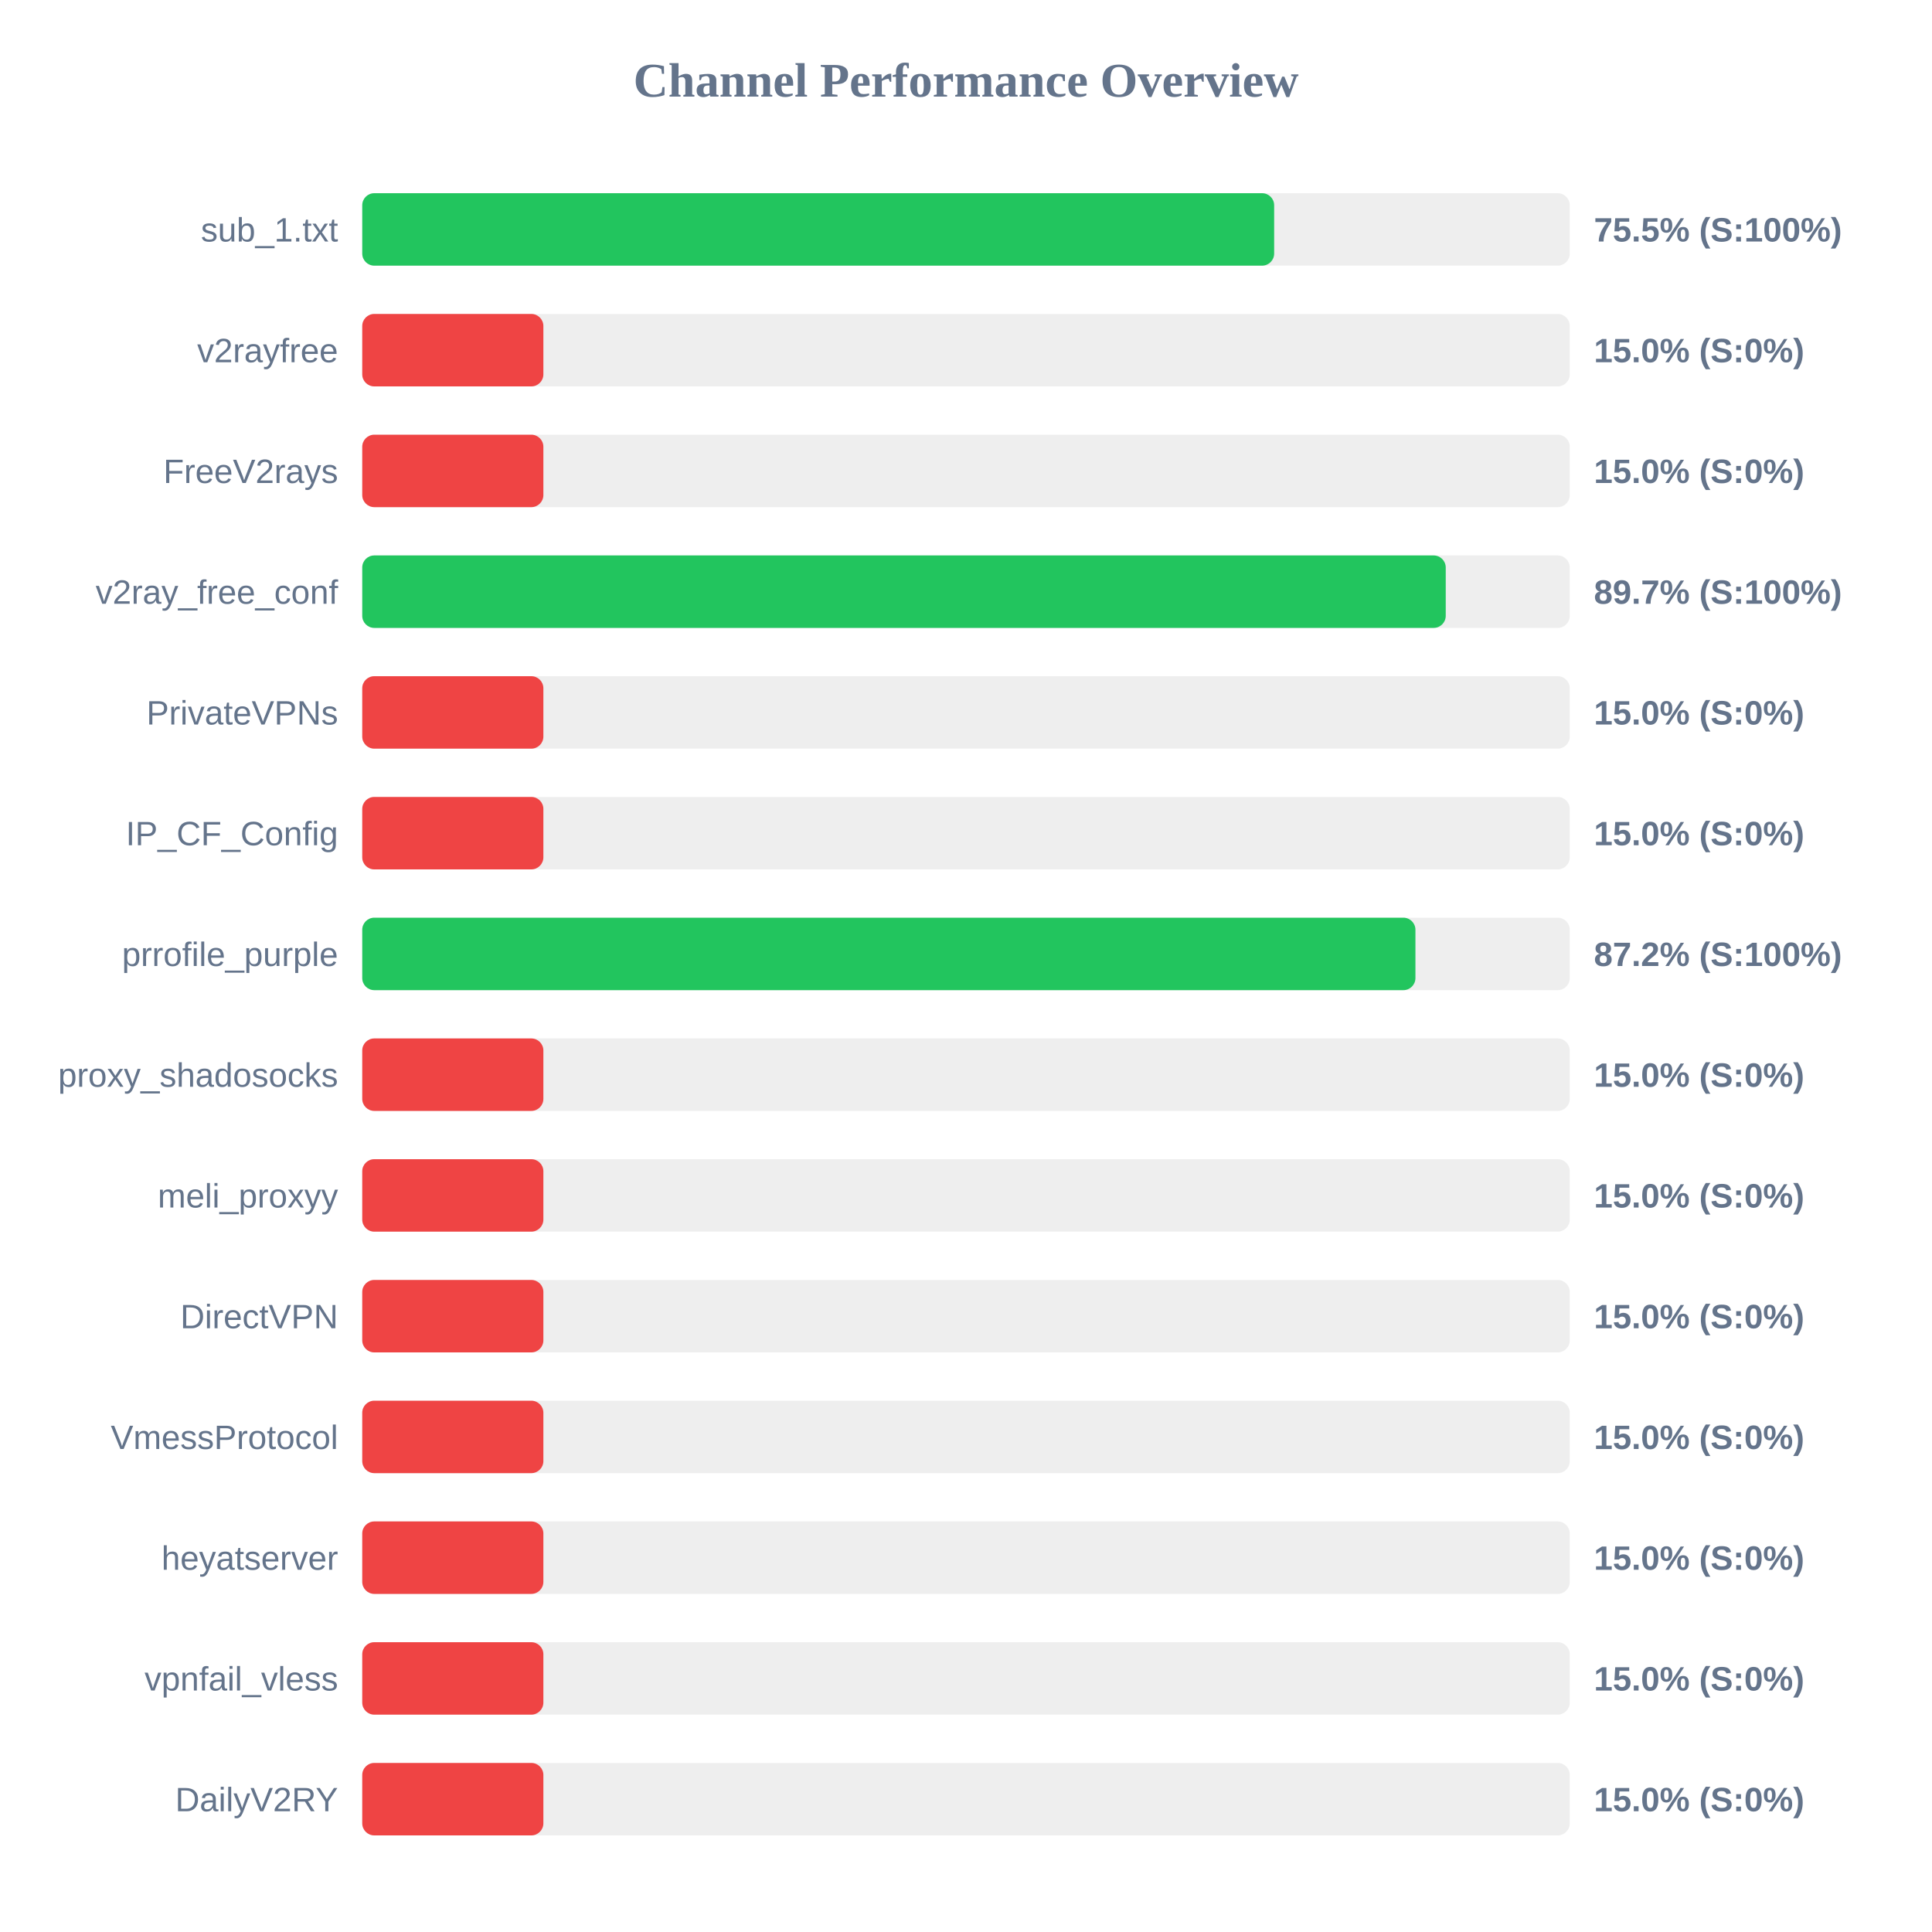
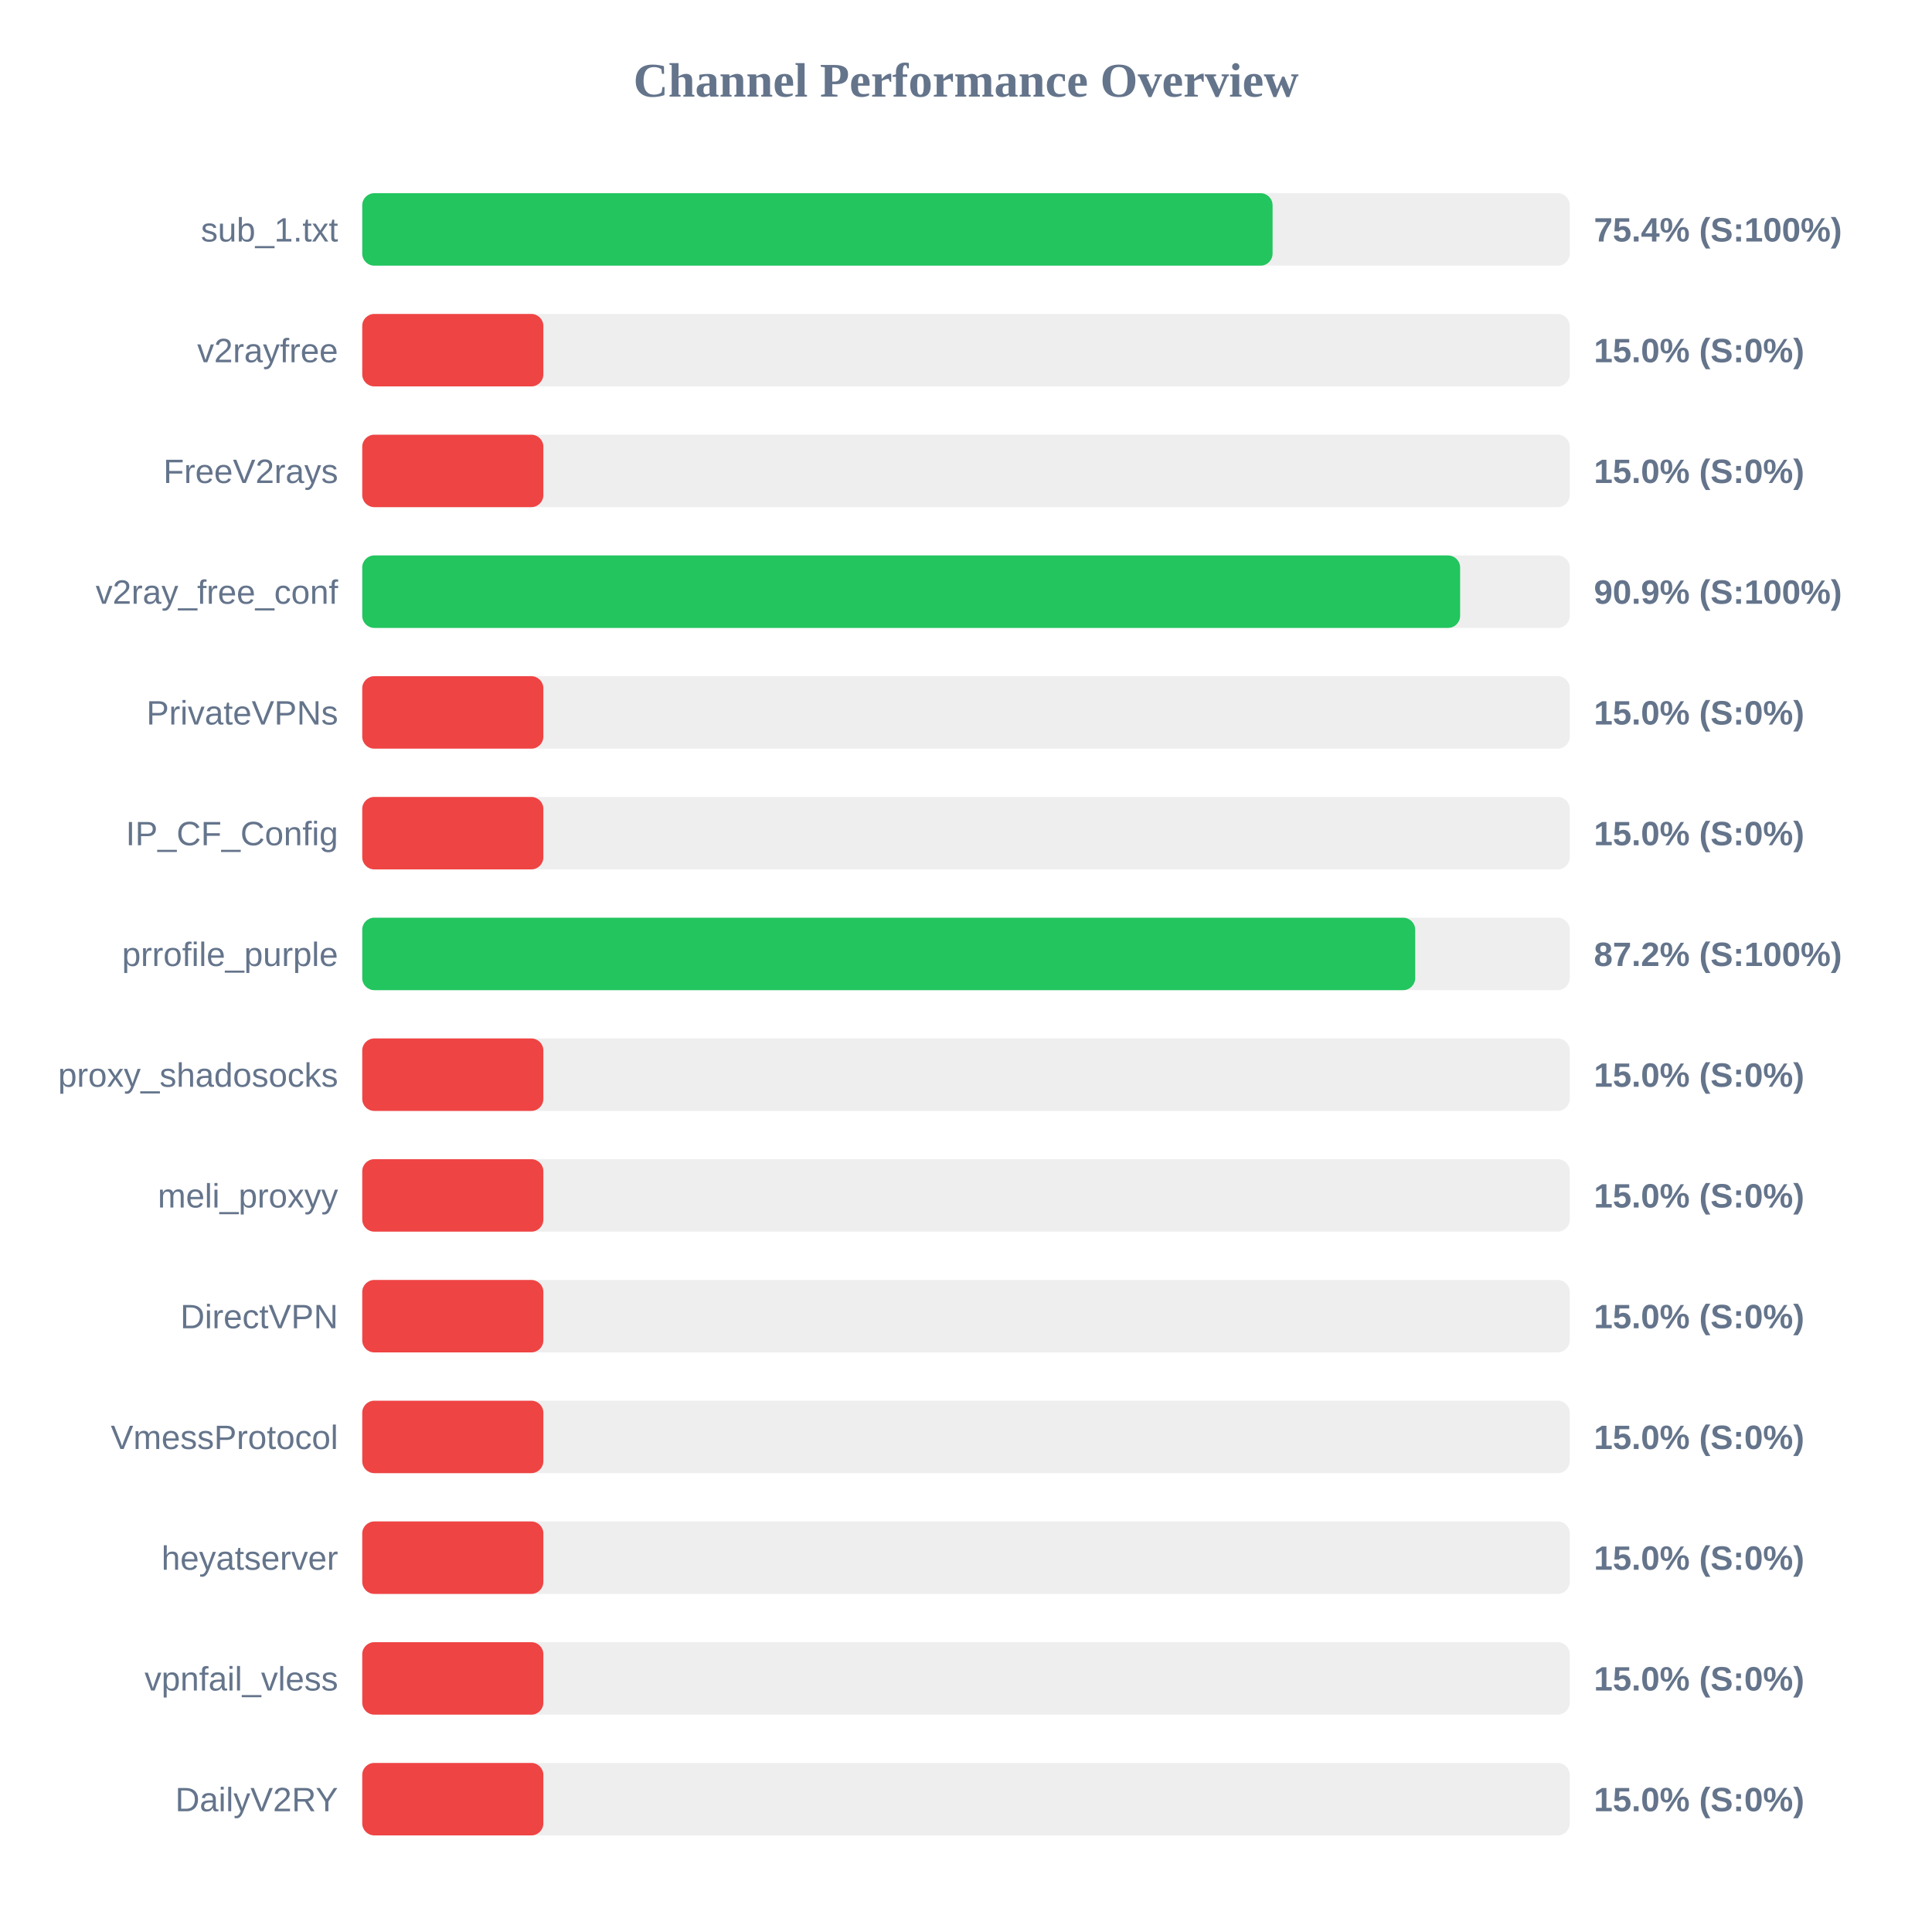
<svg xmlns="http://www.w3.org/2000/svg" width="800" height="800" version="1.1">
  <style>
        .row { font: 14px Arial; fill: #64748b; }
        .score { font: bold 14px Arial; fill: #64748b; }
    </style>
  <text x="400" y="40" text-anchor="middle" font-size="20px" font-weight="bold" fill="#64748b">Channel Performance Overview</text>
  <rect x="150" y="80" width="500" height="30" fill="#eee" rx="5" />
-   <rect x="150" y="80" width="377.6" height="30" fill="#22c55e" rx="5" />
+   <rect x="150" y="80" width="376.95" height="30" fill="#22c55e" rx="5" />
  <text x="140" y="100" text-anchor="end" class="row">sub_1.txt</text>
-   <text x="660" y="100" text-anchor="start" class="score">75.5% (S:100%)</text>
+   <text x="660" y="100" text-anchor="start" class="score">75.4% (S:100%)</text>
  <rect x="150" y="130" width="500" height="30" fill="#eee" rx="5" />
  <rect x="150" y="130" width="75.0" height="30" fill="#ef4444" rx="5" />
  <text x="140" y="150" text-anchor="end" class="row">v2rayfree</text>
  <text x="660" y="150" text-anchor="start" class="score">15.0% (S:0%)</text>
  <rect x="150" y="180" width="500" height="30" fill="#eee" rx="5" />
  <rect x="150" y="180" width="75.0" height="30" fill="#ef4444" rx="5" />
  <text x="140" y="200" text-anchor="end" class="row">FreeV2rays</text>
  <text x="660" y="200" text-anchor="start" class="score">15.0% (S:0%)</text>
  <rect x="150" y="230" width="500" height="30" fill="#eee" rx="5" />
-   <rect x="150" y="230" width="448.65" height="30" fill="#22c55e" rx="5" />
+   <rect x="150" y="230" width="454.6" height="30" fill="#22c55e" rx="5" />
  <text x="140" y="250" text-anchor="end" class="row">v2ray_free_conf</text>
-   <text x="660" y="250" text-anchor="start" class="score">89.7% (S:100%)</text>
+   <text x="660" y="250" text-anchor="start" class="score">90.9% (S:100%)</text>
  <rect x="150" y="280" width="500" height="30" fill="#eee" rx="5" />
  <rect x="150" y="280" width="75.0" height="30" fill="#ef4444" rx="5" />
  <text x="140" y="300" text-anchor="end" class="row">PrivateVPNs</text>
  <text x="660" y="300" text-anchor="start" class="score">15.0% (S:0%)</text>
  <rect x="150" y="330" width="500" height="30" fill="#eee" rx="5" />
  <rect x="150" y="330" width="75.0" height="30" fill="#ef4444" rx="5" />
  <text x="140" y="350" text-anchor="end" class="row">IP_CF_Config</text>
  <text x="660" y="350" text-anchor="start" class="score">15.0% (S:0%)</text>
  <rect x="150" y="380" width="500" height="30" fill="#eee" rx="5" />
-   <rect x="150" y="380" width="436.1" height="30" fill="#22c55e" rx="5" />
+   <rect x="150" y="380" width="436.0" height="30" fill="#22c55e" rx="5" />
  <text x="140" y="400" text-anchor="end" class="row">prrofile_purple</text>
  <text x="660" y="400" text-anchor="start" class="score">87.2% (S:100%)</text>
  <rect x="150" y="430" width="500" height="30" fill="#eee" rx="5" />
  <rect x="150" y="430" width="75.0" height="30" fill="#ef4444" rx="5" />
  <text x="140" y="450" text-anchor="end" class="row">proxy_shadosocks</text>
  <text x="660" y="450" text-anchor="start" class="score">15.0% (S:0%)</text>
  <rect x="150" y="480" width="500" height="30" fill="#eee" rx="5" />
  <rect x="150" y="480" width="75.0" height="30" fill="#ef4444" rx="5" />
  <text x="140" y="500" text-anchor="end" class="row">meli_proxyy</text>
  <text x="660" y="500" text-anchor="start" class="score">15.0% (S:0%)</text>
  <rect x="150" y="530" width="500" height="30" fill="#eee" rx="5" />
  <rect x="150" y="530" width="75.0" height="30" fill="#ef4444" rx="5" />
  <text x="140" y="550" text-anchor="end" class="row">DirectVPN</text>
  <text x="660" y="550" text-anchor="start" class="score">15.0% (S:0%)</text>
  <rect x="150" y="580" width="500" height="30" fill="#eee" rx="5" />
  <rect x="150" y="580" width="75.0" height="30" fill="#ef4444" rx="5" />
  <text x="140" y="600" text-anchor="end" class="row">VmessProtocol</text>
  <text x="660" y="600" text-anchor="start" class="score">15.0% (S:0%)</text>
  <rect x="150" y="630" width="500" height="30" fill="#eee" rx="5" />
  <rect x="150" y="630" width="75.0" height="30" fill="#ef4444" rx="5" />
  <text x="140" y="650" text-anchor="end" class="row">heyatserver</text>
  <text x="660" y="650" text-anchor="start" class="score">15.0% (S:0%)</text>
  <rect x="150" y="680" width="500" height="30" fill="#eee" rx="5" />
  <rect x="150" y="680" width="75.0" height="30" fill="#ef4444" rx="5" />
  <text x="140" y="700" text-anchor="end" class="row">vpnfail_vless</text>
  <text x="660" y="700" text-anchor="start" class="score">15.0% (S:0%)</text>
  <rect x="150" y="730" width="500" height="30" fill="#eee" rx="5" />
  <rect x="150" y="730" width="75.0" height="30" fill="#ef4444" rx="5" />
  <text x="140" y="750" text-anchor="end" class="row">DailyV2RY</text>
  <text x="660" y="750" text-anchor="start" class="score">15.0% (S:0%)</text>
</svg>
